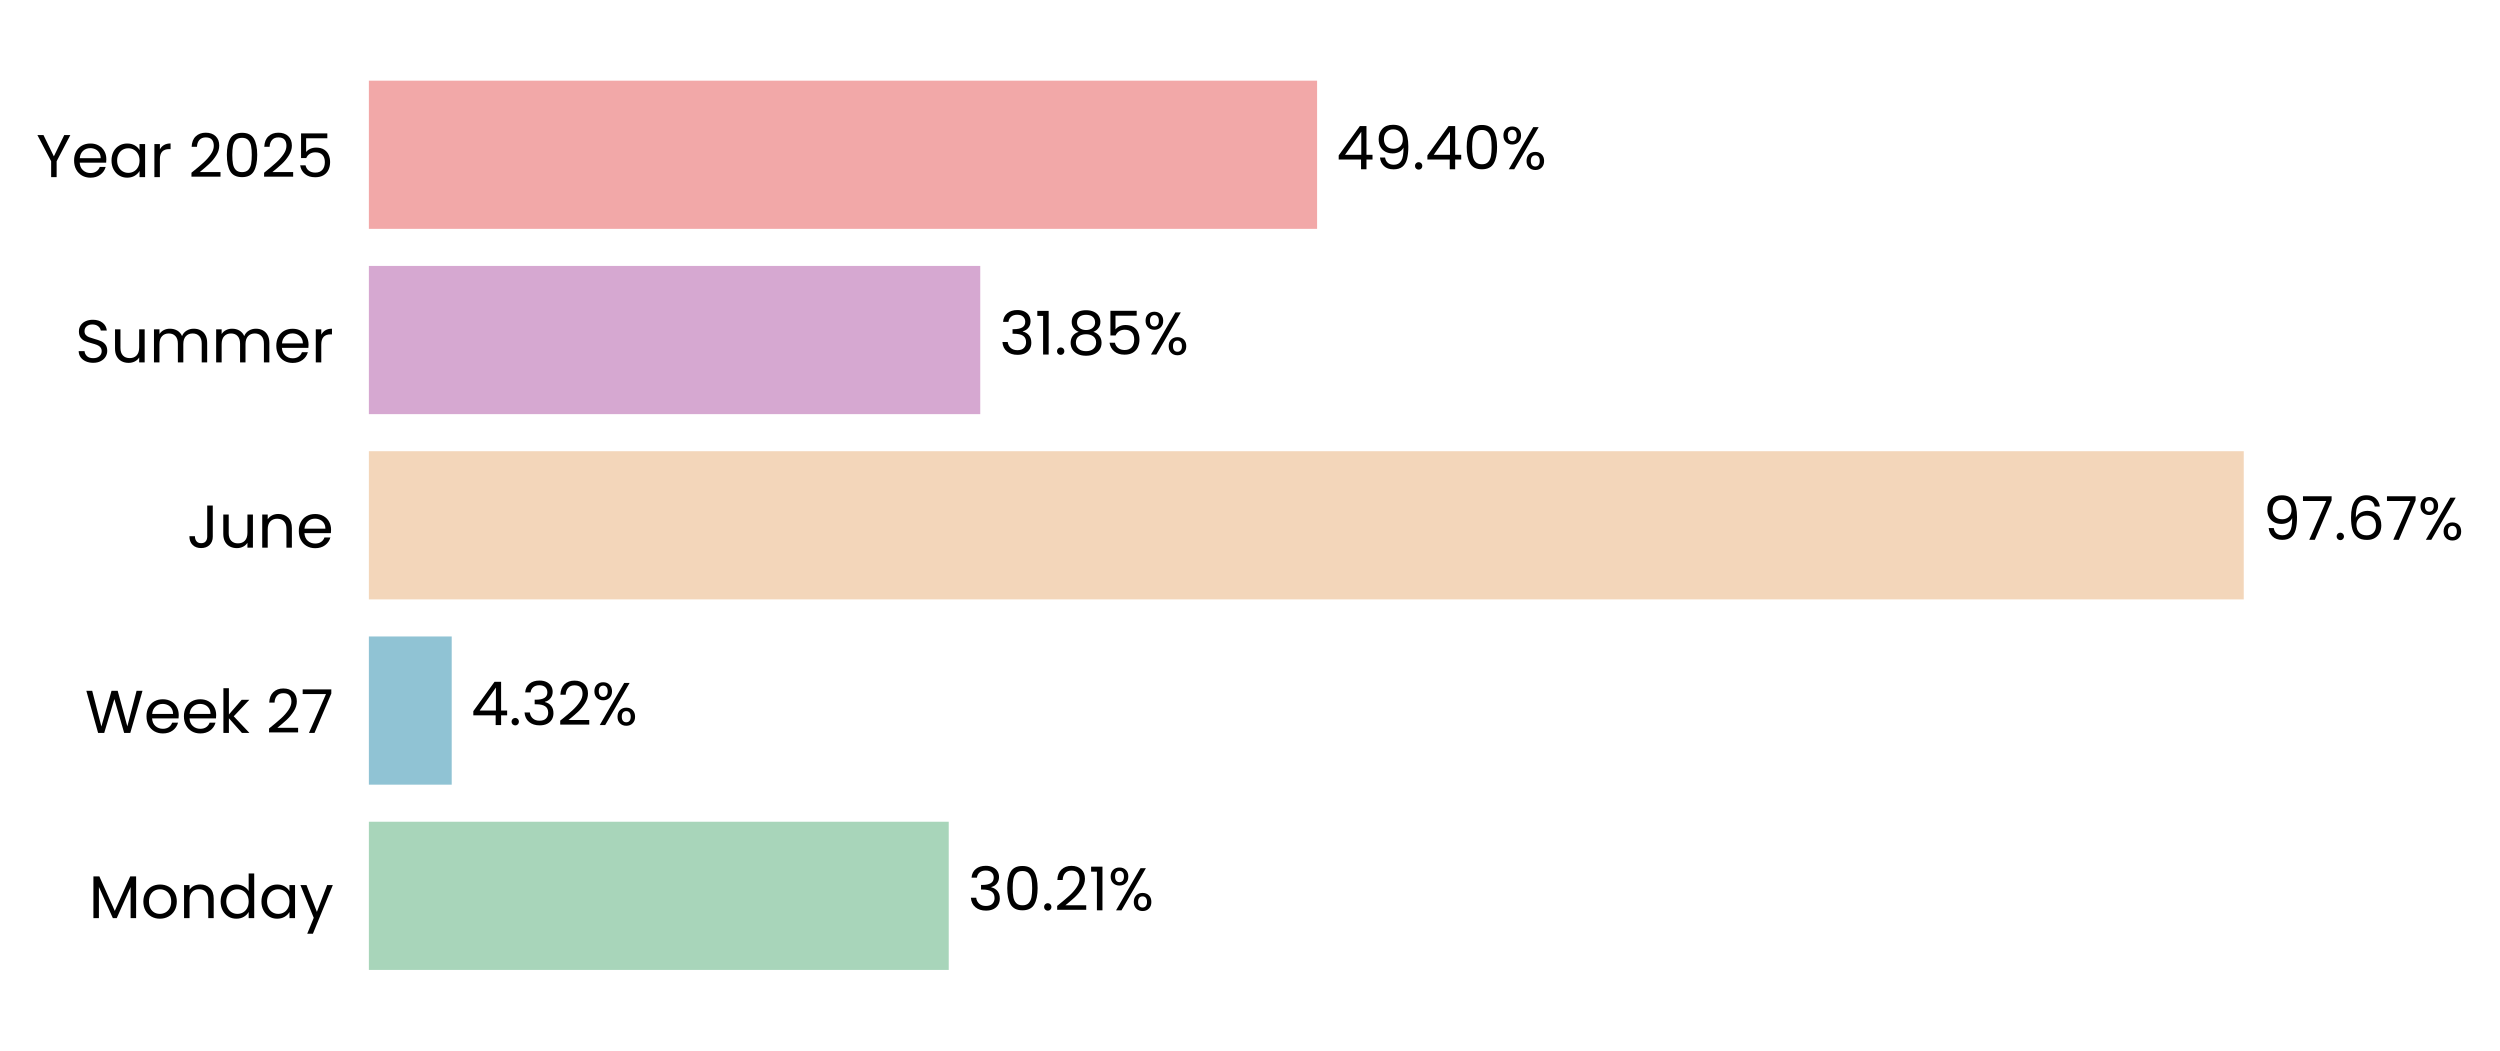
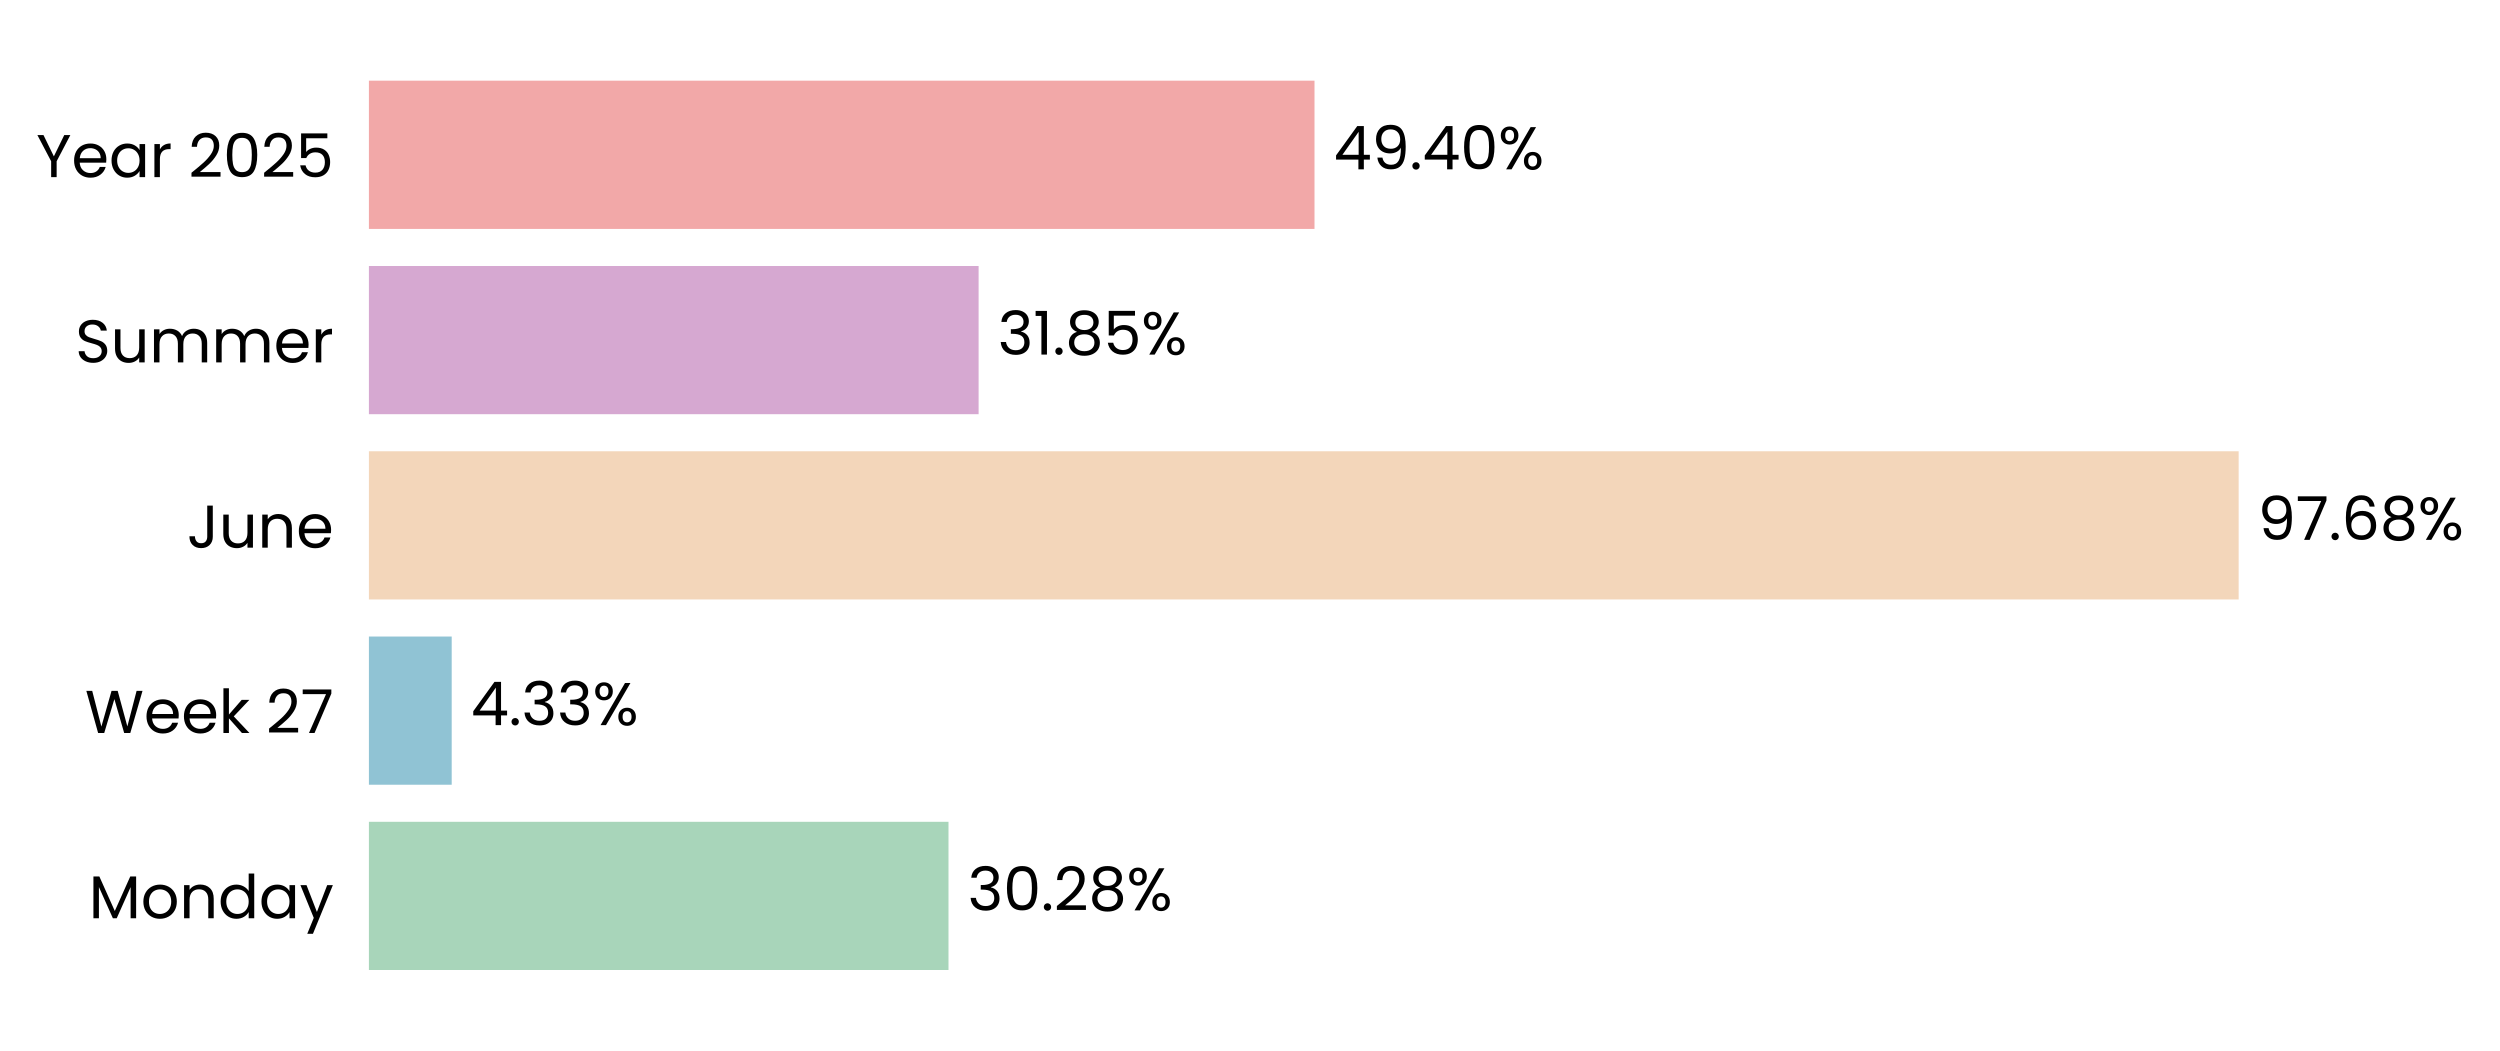
- <svg xmlns="http://www.w3.org/2000/svg" xmlns:xlink="http://www.w3.org/1999/xlink" width="496.853pt" height="208.8pt" viewBox="0 0 496.853 208.8" version="1.1">
+ <svg xmlns="http://www.w3.org/2000/svg" xmlns:xlink="http://www.w3.org/1999/xlink" width="496.808pt" height="208.8pt" viewBox="0 0 496.808 208.8" version="1.1">
  <defs>
    <style type="text/css">*{stroke-linejoin: round; stroke-linecap: butt}</style>
  </defs>
  <g id="figure_1">
    <g id="patch_1">
-       <path d="M 0 208.8  L 496.853 208.8  L 496.853 0  L 0 0  L 0 208.8  z " style="fill: none" />
+       <path d="M 0 208.8  L 496.808 208.8  L 496.808 0  L 0 0  L 0 208.8  z " style="fill: none" />
    </g>
    <g id="axes_1">
      <g id="patch_2">
-         <path d="M 73.311 201.6  L 454.802 201.6  L 454.802 7.2  L 73.311 7.2  L 73.311 201.6  z " style="fill: none" />
+         <path d="M 73.311 201.6  L 453.713 201.6  L 453.713 7.2  L 73.311 7.2  L 73.311 201.6  z " style="fill: none" />
      </g>
      <g id="patch_3">
-         <path d="M 73.311 192.764  L 188.553 192.764  L 188.553 163.309  L 73.311 163.309  z " clip-path="url(#p780db64d28)" style="fill: #a8d5ba" />
+         <path d="M 73.311 192.764  L 188.488 192.764  L 188.488 163.309  L 73.311 163.309  z " clip-path="url(#p843357cb79)" style="fill: #a8d5ba" />
      </g>
      <g id="patch_4">
-         <path d="M 73.311 155.945  L 89.774 155.945  L 89.774 126.491  L 73.311 126.491  z " clip-path="url(#p780db64d28)" style="fill: #90c3d4" />
+         <path d="M 73.311 155.945  L 89.765 155.945  L 89.765 126.491  L 73.311 126.491  z " clip-path="url(#p843357cb79)" style="fill: #90c3d4" />
      </g>
      <g id="patch_5">
-         <path d="M 73.311 119.127  L 445.927 119.127  L 445.927 89.673  L 73.311 89.673  z " clip-path="url(#p780db64d28)" style="fill: #f3d6ba" />
+         <path d="M 73.311 119.127  L 444.872 119.127  L 444.872 89.673  L 73.311 89.673  z " clip-path="url(#p843357cb79)" style="fill: #f3d6ba" />
      </g>
      <g id="patch_6">
-         <path d="M 73.311 82.309  L 194.816 82.309  L 194.816 52.855  L 73.311 52.855  z " clip-path="url(#p780db64d28)" style="fill: #d6a8d1" />
+         <path d="M 73.311 82.309  L 194.472 82.309  L 194.472 52.855  L 73.311 52.855  z " clip-path="url(#p843357cb79)" style="fill: #d6a8d1" />
      </g>
      <g id="patch_7">
-         <path d="M 73.311 45.491  L 261.759 45.491  L 261.759 16.036  L 73.311 16.036  z " clip-path="url(#p780db64d28)" style="fill: #f2a8a8" />
+         <path d="M 73.311 45.491  L 261.222 45.491  L 261.222 16.036  L 73.311 16.036  z " clip-path="url(#p843357cb79)" style="fill: #f2a8a8" />
      </g>
      <g id="matplotlib.axis_1">
        <g id="ytick_1">
          <g id="text_1">
            <g transform="translate(17.64187 182.4764) scale(0.12 -0.12)">
              <defs>
                <path id="Poppins-Regular-4d" d="M 5018 4429  L 5018 0  L 4435 0  L 4435 3302  L 2963 0  L 2554 0  L 1075 3309  L 1075 0  L 493 0  L 493 4429  L 1120 4429  L 2758 768  L 4397 4429  L 5018 4429  z " transform="scale(0.015625)" />
                <path id="Poppins-Regular-6f" d="M 2022 -58  Q 1530 -58 1130 166  Q 730 390 502 803  Q 275 1216 275 1760  Q 275 2298 508 2710  Q 742 3123 1145 3344  Q 1549 3565 2048 3565  Q 2547 3565 2950 3344  Q 3354 3123 3587 2713  Q 3821 2304 3821 1760  Q 3821 1216 3581 803  Q 3341 390 2931 166  Q 2522 -58 2022 -58  z M 2022 454  Q 2336 454 2611 601  Q 2886 749 3056 1043  Q 3226 1338 3226 1760  Q 3226 2182 3059 2476  Q 2893 2771 2624 2915  Q 2355 3059 2042 3059  Q 1722 3059 1456 2915  Q 1190 2771 1030 2476  Q 870 2182 870 1760  Q 870 1331 1027 1036  Q 1184 742 1446 598  Q 1709 454 2022 454  z " transform="scale(0.015625)" />
                <path id="Poppins-Regular-6e" d="M 2202 3571  Q 2842 3571 3238 3184  Q 3635 2797 3635 2067  L 3635 0  L 3059 0  L 3059 1984  Q 3059 2509 2796 2787  Q 2534 3066 2080 3066  Q 1619 3066 1347 2778  Q 1075 2490 1075 1939  L 1075 0  L 493 0  L 493 3507  L 1075 3507  L 1075 3008  Q 1248 3277 1545 3424  Q 1843 3571 2202 3571  z " transform="scale(0.015625)" />
                <path id="Poppins-Regular-64" d="M 275 1766  Q 275 2304 492 2710  Q 710 3117 1091 3341  Q 1472 3565 1946 3565  Q 2355 3565 2707 3376  Q 3059 3187 3245 2880  L 3245 4736  L 3834 4736  L 3834 0  L 3245 0  L 3245 659  Q 3072 346 2733 144  Q 2394 -58 1939 -58  Q 1472 -58 1091 172  Q 710 403 492 819  Q 275 1235 275 1766  z M 3245 1760  Q 3245 2157 3085 2451  Q 2925 2746 2653 2902  Q 2381 3059 2054 3059  Q 1728 3059 1459 2905  Q 1190 2752 1030 2457  Q 870 2163 870 1766  Q 870 1363 1030 1065  Q 1190 768 1459 611  Q 1728 454 2054 454  Q 2381 454 2653 611  Q 2925 768 3085 1065  Q 3245 1363 3245 1760  z " transform="scale(0.015625)" />
                <path id="Poppins-Regular-61" d="M 275 1766  Q 275 2304 492 2710  Q 710 3117 1091 3341  Q 1472 3565 1939 3565  Q 2400 3565 2739 3366  Q 3078 3168 3245 2867  L 3245 3507  L 3834 3507  L 3834 0  L 3245 0  L 3245 653  Q 3072 346 2729 144  Q 2387 -58 1933 -58  Q 1466 -58 1088 172  Q 710 403 492 819  Q 275 1235 275 1766  z M 3245 1760  Q 3245 2157 3085 2451  Q 2925 2746 2653 2902  Q 2381 3059 2054 3059  Q 1728 3059 1459 2905  Q 1190 2752 1030 2457  Q 870 2163 870 1766  Q 870 1363 1030 1065  Q 1190 768 1459 611  Q 1728 454 2054 454  Q 2381 454 2653 611  Q 2925 768 3085 1065  Q 3245 1363 3245 1760  z " transform="scale(0.015625)" />
                <path id="Poppins-Regular-79" d="M 3514 3507  L 1402 -1651  L 800 -1651  L 1491 38  L 77 3507  L 723 3507  L 1824 666  L 2912 3507  L 3514 3507  z " transform="scale(0.015625)" />
              </defs>
              <use xlink:href="#Poppins-Regular-4d" />
              <use xlink:href="#Poppins-Regular-6f" transform="translate(86.09999 0)" />
              <use xlink:href="#Poppins-Regular-6e" transform="translate(150.1 0)" />
              <use xlink:href="#Poppins-Regular-64" transform="translate(214.1 0)" />
              <use xlink:href="#Poppins-Regular-61" transform="translate(281.7 0)" />
              <use xlink:href="#Poppins-Regular-79" transform="translate(349.2999 0)" />
            </g>
          </g>
        </g>
        <g id="ytick_2">
          <g id="text_2">
            <g transform="translate(16.88437 145.6582) scale(0.12 -0.12)">
              <defs>
                <path id="Poppins-Regular-57" d="M 6099 4461  L 4806 0  L 4154 0  L 3117 3590  L 2042 0  L 1395 -6  L 147 4461  L 768 4461  L 1741 678  L 2816 4461  L 3469 4461  L 4493 691  L 5472 4461  L 6099 4461  z " transform="scale(0.015625)" />
                <path id="Poppins-Regular-65" d="M 3693 1888  Q 3693 1722 3674 1536  L 870 1536  Q 902 1018 1225 726  Q 1549 435 2010 435  Q 2387 435 2640 611  Q 2893 787 2995 1082  L 3622 1082  Q 3482 576 3059 259  Q 2637 -58 2010 -58  Q 1510 -58 1116 166  Q 723 390 499 803  Q 275 1216 275 1760  Q 275 2304 492 2713  Q 710 3123 1104 3344  Q 1498 3565 2010 3565  Q 2509 3565 2893 3347  Q 3277 3130 3485 2749  Q 3693 2368 3693 1888  z M 3091 2010  Q 3091 2342 2944 2582  Q 2797 2822 2544 2947  Q 2291 3072 1984 3072  Q 1542 3072 1232 2790  Q 922 2509 877 2010  L 3091 2010  z " transform="scale(0.015625)" />
                <path id="Poppins-Regular-6b" d="M 2451 0  L 1075 1549  L 1075 0  L 493 0  L 493 4736  L 1075 4736  L 1075 1952  L 2426 3507  L 3238 3507  L 1587 1760  L 3245 0  L 2451 0  z " transform="scale(0.015625)" />
                <path id="Poppins-Regular-20" transform="scale(0.015625)" />
                <path id="Poppins-Regular-32" d="M 326 467  Q 1139 1120 1600 1539  Q 2061 1958 2377 2416  Q 2694 2874 2694 3315  Q 2694 3731 2492 3971  Q 2291 4211 1843 4211  Q 1408 4211 1168 3939  Q 928 3667 909 3213  L 346 3213  Q 371 3930 780 4320  Q 1190 4710 1837 4710  Q 2496 4710 2883 4345  Q 3270 3981 3270 3341  Q 3270 2810 2953 2307  Q 2637 1805 2233 1424  Q 1830 1043 1203 538  L 3405 538  L 3405 51  L 326 51  L 326 467  z " transform="scale(0.015625)" />
                <path id="Poppins-Regular-37" d="M 3245 4173  L 1466 0  L 877 0  L 2682 4115  L 211 4115  L 211 4614  L 3245 4614  L 3245 4173  z " transform="scale(0.015625)" />
              </defs>
              <use xlink:href="#Poppins-Regular-57" />
              <use xlink:href="#Poppins-Regular-65" transform="translate(97.59999 0)" />
              <use xlink:href="#Poppins-Regular-65" transform="translate(159.6 0)" />
              <use xlink:href="#Poppins-Regular-6b" transform="translate(221.6 0)" />
              <use xlink:href="#Poppins-Regular-20" transform="translate(273.0999 0)" />
              <use xlink:href="#Poppins-Regular-32" transform="translate(299.7999 0)" />
              <use xlink:href="#Poppins-Regular-37" transform="translate(357.2999 0)" />
            </g>
          </g>
        </g>
        <g id="ytick_3">
          <g id="text_3">
            <g transform="translate(37.15125 108.84) scale(0.12 -0.12)">
              <defs>
                <path id="Poppins-Regular-4a" d="M 2739 4461  L 2739 1165  Q 2739 614 2400 284  Q 2061 -45 1504 -45  Q 941 -45 601 291  Q 262 627 262 1210  L 845 1210  Q 851 883 1014 678  Q 1178 474 1504 474  Q 1830 474 1990 669  Q 2150 864 2150 1165  L 2150 4461  L 2739 4461  z " transform="scale(0.015625)" />
                <path id="Poppins-Regular-75" d="M 3603 3507  L 3603 0  L 3021 0  L 3021 518  Q 2854 250 2556 99  Q 2259 -51 1901 -51  Q 1491 -51 1164 118  Q 838 288 649 627  Q 461 966 461 1453  L 461 3507  L 1037 3507  L 1037 1530  Q 1037 1011 1299 732  Q 1562 454 2016 454  Q 2483 454 2752 742  Q 3021 1030 3021 1581  L 3021 3507  L 3603 3507  z " transform="scale(0.015625)" />
              </defs>
              <use xlink:href="#Poppins-Regular-4a" />
              <use xlink:href="#Poppins-Regular-75" transform="translate(52.99999 0)" />
              <use xlink:href="#Poppins-Regular-6e" transform="translate(117 0)" />
              <use xlink:href="#Poppins-Regular-65" transform="translate(181 0)" />
            </g>
          </g>
        </g>
        <g id="ytick_4">
          <g id="text_4">
            <g transform="translate(14.95125 72.02182) scale(0.12 -0.12)">
              <defs>
                <path id="Poppins-Regular-53" d="M 1907 -45  Q 1466 -45 1117 112  Q 768 269 569 547  Q 371 826 365 1190  L 986 1190  Q 1018 877 1245 662  Q 1472 448 1907 448  Q 2323 448 2563 656  Q 2803 864 2803 1190  Q 2803 1446 2662 1606  Q 2522 1766 2310 1849  Q 2099 1933 1741 2029  Q 1299 2144 1033 2259  Q 768 2374 579 2620  Q 390 2867 390 3283  Q 390 3648 576 3929  Q 762 4211 1098 4364  Q 1434 4518 1869 4518  Q 2496 4518 2896 4204  Q 3296 3891 3347 3373  L 2707 3373  Q 2675 3629 2438 3824  Q 2202 4019 1811 4019  Q 1446 4019 1216 3830  Q 986 3642 986 3302  Q 986 3059 1123 2905  Q 1261 2752 1462 2672  Q 1664 2592 2029 2490  Q 2470 2368 2739 2249  Q 3008 2131 3200 1884  Q 3392 1638 3392 1216  Q 3392 890 3219 602  Q 3046 314 2707 134  Q 2368 -45 1907 -45  z " transform="scale(0.015625)" />
                <path id="Poppins-Regular-6d" d="M 4710 3571  Q 5120 3571 5440 3401  Q 5760 3232 5945 2893  Q 6131 2554 6131 2067  L 6131 0  L 5555 0  L 5555 1984  Q 5555 2509 5296 2787  Q 5037 3066 4595 3066  Q 4141 3066 3872 2774  Q 3603 2483 3603 1933  L 3603 0  L 3027 0  L 3027 1984  Q 3027 2509 2768 2787  Q 2509 3066 2067 3066  Q 1613 3066 1344 2774  Q 1075 2483 1075 1933  L 1075 0  L 493 0  L 493 3507  L 1075 3507  L 1075 3002  Q 1248 3277 1539 3424  Q 1830 3571 2182 3571  Q 2624 3571 2963 3372  Q 3302 3174 3469 2790  Q 3616 3162 3955 3366  Q 4294 3571 4710 3571  z " transform="scale(0.015625)" />
                <path id="Poppins-Regular-72" d="M 1075 2938  Q 1229 3238 1513 3404  Q 1798 3571 2208 3571  L 2208 2970  L 2054 2970  Q 1075 2970 1075 1907  L 1075 0  L 493 0  L 493 3507  L 1075 3507  L 1075 2938  z " transform="scale(0.015625)" />
              </defs>
              <use xlink:href="#Poppins-Regular-53" />
              <use xlink:href="#Poppins-Regular-75" transform="translate(58.7 0)" />
              <use xlink:href="#Poppins-Regular-6d" transform="translate(122.7 0)" />
              <use xlink:href="#Poppins-Regular-6d" transform="translate(225.7 0)" />
              <use xlink:href="#Poppins-Regular-65" transform="translate(328.7 0)" />
              <use xlink:href="#Poppins-Regular-72" transform="translate(390.6999 0)" />
            </g>
          </g>
        </g>
        <g id="ytick_5">
          <g id="text_5">
            <g transform="translate(7.2 35.20364) scale(0.12 -0.12)">
              <defs>
                <path id="Poppins-Regular-59" d="M 3616 4461  L 2163 1683  L 2163 0  L 1581 0  L 1581 1683  L 122 4461  L 768 4461  L 1869 2202  L 2970 4461  L 3616 4461  z " transform="scale(0.015625)" />
                <path id="Poppins-Regular-30" d="M 397 2362  Q 397 3462 755 4080  Q 1114 4698 2010 4698  Q 2899 4698 3257 4080  Q 3616 3462 3616 2362  Q 3616 1242 3257 621  Q 2899 0 2010 0  Q 1114 0 755 621  Q 397 1242 397 2362  z M 3040 2362  Q 3040 2918 2966 3305  Q 2893 3693 2665 3929  Q 2438 4166 2010 4166  Q 1574 4166 1347 3929  Q 1120 3693 1046 3305  Q 973 2918 973 2362  Q 973 1786 1046 1395  Q 1120 1005 1347 768  Q 1574 531 2010 531  Q 2438 531 2665 768  Q 2893 1005 2966 1395  Q 3040 1786 3040 2362  z " transform="scale(0.015625)" />
                <path id="Poppins-Regular-35" d="M 3347 4122  L 1101 4122  L 1101 2662  Q 1248 2867 1536 2998  Q 1824 3130 2157 3130  Q 2688 3130 3021 2909  Q 3354 2688 3498 2339  Q 3642 1990 3642 1600  Q 3642 1139 3469 774  Q 3296 410 2941 198  Q 2586 -13 2061 -13  Q 1389 -13 973 332  Q 557 678 467 1254  L 1037 1254  Q 1120 890 1389 685  Q 1658 480 2067 480  Q 2573 480 2829 784  Q 3085 1088 3085 1587  Q 3085 2086 2829 2358  Q 2573 2630 2074 2630  Q 1734 2630 1481 2467  Q 1229 2304 1114 2022  L 563 2022  L 563 4634  L 3347 4634  L 3347 4122  z " transform="scale(0.015625)" />
              </defs>
              <use xlink:href="#Poppins-Regular-59" />
              <use xlink:href="#Poppins-Regular-65" transform="translate(58.39999 0)" />
              <use xlink:href="#Poppins-Regular-61" transform="translate(120.4 0)" />
              <use xlink:href="#Poppins-Regular-72" transform="translate(188 0)" />
              <use xlink:href="#Poppins-Regular-20" transform="translate(225.3 0)" />
              <use xlink:href="#Poppins-Regular-32" transform="translate(252 0)" />
              <use xlink:href="#Poppins-Regular-30" transform="translate(309.4999 0)" />
              <use xlink:href="#Poppins-Regular-32" transform="translate(372.2999 0)" />
              <use xlink:href="#Poppins-Regular-35" transform="translate(429.7999 0)" />
            </g>
          </g>
        </g>
      </g>
      <g id="text_6">
-         <g transform="translate(192.3682 180.9164) scale(0.12 -0.12)">
+         <g transform="translate(192.2925 180.9164) scale(0.12 -0.12)">
          <defs>
            <path id="Poppins-Regular-33" d="M 384 3462  Q 429 4051 838 4384  Q 1248 4717 1901 4717  Q 2336 4717 2653 4560  Q 2970 4403 3133 4134  Q 3296 3866 3296 3526  Q 3296 3130 3069 2842  Q 2842 2554 2477 2470  L 2477 2438  Q 2893 2336 3136 2035  Q 3379 1734 3379 1248  Q 3379 883 3212 592  Q 3046 301 2713 134  Q 2381 -32 1914 -32  Q 1235 -32 800 323  Q 365 678 314 1331  L 877 1331  Q 922 947 1190 704  Q 1459 461 1907 461  Q 2355 461 2588 694  Q 2822 928 2822 1299  Q 2822 1779 2502 1990  Q 2182 2202 1536 2202  L 1389 2202  L 1389 2688  L 1542 2688  Q 2131 2694 2432 2883  Q 2733 3072 2733 3469  Q 2733 3808 2512 4013  Q 2291 4218 1882 4218  Q 1485 4218 1241 4013  Q 998 3808 954 3462  L 384 3462  z " transform="scale(0.015625)" />
            <path id="Poppins-Regular-2e" d="M 678 -38  Q 512 -38 397 77  Q 282 192 282 358  Q 282 525 397 640  Q 512 755 678 755  Q 838 755 950 640  Q 1062 525 1062 358  Q 1062 192 950 77  Q 838 -38 678 -38  z " transform="scale(0.015625)" />
-             <path id="Poppins-Regular-31" d="M 243 4096  L 243 4627  L 1446 4627  L 1446 0  L 858 0  L 858 4096  L 243 4096  z " transform="scale(0.015625)" />
+             <path id="Poppins-Regular-38" d="M 1242 2406  Q 883 2547 691 2816  Q 499 3085 499 3469  Q 499 3814 672 4092  Q 845 4371 1187 4534  Q 1530 4698 2016 4698  Q 2502 4698 2844 4534  Q 3187 4371 3363 4092  Q 3539 3814 3539 3469  Q 3539 3098 3340 2819  Q 3142 2541 2797 2406  Q 3194 2285 3427 1981  Q 3661 1677 3661 1248  Q 3661 832 3456 521  Q 3251 211 2876 41  Q 2502 -128 2016 -128  Q 1530 -128 1162 41  Q 794 211 589 521  Q 384 832 384 1248  Q 384 1677 614 1984  Q 845 2291 1242 2406  z M 2976 3398  Q 2976 3789 2720 4000  Q 2464 4211 2016 4211  Q 1574 4211 1318 4000  Q 1062 3789 1062 3392  Q 1062 3034 1328 2816  Q 1594 2598 2016 2598  Q 2445 2598 2710 2819  Q 2976 3040 2976 3398  z M 2016 2150  Q 1542 2150 1241 1929  Q 941 1709 941 1267  Q 941 858 1232 608  Q 1523 358 2016 358  Q 2509 358 2797 608  Q 3085 858 3085 1267  Q 3085 1696 2790 1923  Q 2496 2150 2016 2150  z " transform="scale(0.015625)" />
            <path id="Poppins-Regular-25" d="M 269 3584  Q 269 4019 531 4278  Q 794 4538 1203 4538  Q 1613 4538 1875 4278  Q 2138 4019 2138 3584  Q 2138 3142 1875 2883  Q 1613 2624 1203 2624  Q 794 2624 531 2883  Q 269 3142 269 3584  z M 4006 4467  L 1414 0  L 838 0  L 3430 4467  L 4006 4467  z M 1203 4179  Q 986 4179 861 4028  Q 736 3878 736 3584  Q 736 3290 861 3136  Q 986 2982 1203 2982  Q 1421 2982 1549 3139  Q 1677 3296 1677 3584  Q 1677 3878 1549 4028  Q 1421 4179 1203 4179  z M 2720 883  Q 2720 1325 2982 1584  Q 3245 1843 3654 1843  Q 4064 1843 4323 1584  Q 4582 1325 4582 883  Q 4582 448 4323 185  Q 4064 -77 3654 -77  Q 3245 -77 2982 182  Q 2720 442 2720 883  z M 3648 1478  Q 3430 1478 3302 1328  Q 3174 1178 3174 883  Q 3174 595 3302 444  Q 3430 294 3648 294  Q 3866 294 3994 444  Q 4122 595 4122 883  Q 4122 1178 3994 1328  Q 3866 1478 3648 1478  z " transform="scale(0.015625)" />
          </defs>
          <use xlink:href="#Poppins-Regular-33" />
          <use xlink:href="#Poppins-Regular-30" transform="translate(58.89999 0)" />
          <use xlink:href="#Poppins-Regular-2e" transform="translate(121.7 0)" />
          <use xlink:href="#Poppins-Regular-32" transform="translate(142.7 0)" />
-           <use xlink:href="#Poppins-Regular-31" transform="translate(200.2 0)" />
-           <use xlink:href="#Poppins-Regular-25" transform="translate(232.1999 0)" />
+           <use xlink:href="#Poppins-Regular-38" transform="translate(200.2 0)" />
+           <use xlink:href="#Poppins-Regular-25" transform="translate(263.2999 0)" />
        </g>
      </g>
      <g id="text_7">
-         <g transform="translate(93.58931 144.0982) scale(0.12 -0.12)">
+         <g transform="translate(93.56916 144.0982) scale(0.12 -0.12)">
          <defs>
            <path id="Poppins-Regular-34" d="M 256 1030  L 256 1472  L 2502 4582  L 3200 4582  L 3200 1536  L 3840 1536  L 3840 1030  L 3200 1030  L 3200 0  L 2624 0  L 2624 1030  L 256 1030  z M 2650 3974  L 928 1536  L 2650 1536  L 2650 3974  z " transform="scale(0.015625)" />
          </defs>
          <use xlink:href="#Poppins-Regular-34" />
          <use xlink:href="#Poppins-Regular-2e" transform="translate(62.89999 0)" />
          <use xlink:href="#Poppins-Regular-33" transform="translate(83.89998 0)" />
-           <use xlink:href="#Poppins-Regular-32" transform="translate(142.8 0)" />
-           <use xlink:href="#Poppins-Regular-25" transform="translate(200.3 0)" />
+           <use xlink:href="#Poppins-Regular-33" transform="translate(142.8 0)" />
+           <use xlink:href="#Poppins-Regular-25" transform="translate(201.7 0)" />
        </g>
      </g>
      <g id="text_8">
-         <g transform="translate(449.7421 107.28) scale(0.12 -0.12)">
+         <g transform="translate(448.6763 107.28) scale(0.12 -0.12)">
          <defs>
            <path id="Poppins-Regular-39" d="M 1146 1242  Q 1210 877 1443 678  Q 1677 480 2074 480  Q 2605 480 2857 896  Q 3110 1312 3098 2298  Q 2963 2010 2649 1846  Q 2336 1683 1952 1683  Q 1523 1683 1187 1859  Q 851 2035 659 2374  Q 467 2714 467 3194  Q 467 3878 864 4297  Q 1261 4717 1990 4717  Q 2886 4717 3248 4134  Q 3610 3552 3610 2400  Q 3610 1594 3466 1069  Q 3322 544 2979 269  Q 2637 -6 2042 -6  Q 1389 -6 1024 346  Q 659 698 608 1242  L 1146 1242  z M 2048 2176  Q 2477 2176 2752 2441  Q 3027 2707 3027 3162  Q 3027 3642 2758 3936  Q 2490 4230 2003 4230  Q 1555 4230 1289 3948  Q 1024 3667 1024 3206  Q 1024 2739 1286 2457  Q 1549 2176 2048 2176  z " transform="scale(0.015625)" />
            <path id="Poppins-Regular-36" d="M 2976 3526  Q 2835 4237 2099 4237  Q 1530 4237 1248 3798  Q 966 3360 973 2355  Q 1120 2688 1462 2877  Q 1805 3066 2227 3066  Q 2886 3066 3280 2656  Q 3674 2246 3674 1523  Q 3674 1088 3504 742  Q 3334 397 2992 192  Q 2650 -13 2163 -13  Q 1504 -13 1133 281  Q 762 576 614 1094  Q 467 1613 467 2374  Q 467 4723 2106 4723  Q 2733 4723 3091 4384  Q 3450 4045 3514 3526  L 2976 3526  z M 2106 2573  Q 1830 2573 1587 2461  Q 1344 2349 1193 2121  Q 1043 1894 1043 1568  Q 1043 1082 1324 778  Q 1606 474 2131 474  Q 2579 474 2844 752  Q 3110 1030 3110 1504  Q 3110 2003 2854 2288  Q 2598 2573 2106 2573  z " transform="scale(0.015625)" />
          </defs>
          <use xlink:href="#Poppins-Regular-39" />
          <use xlink:href="#Poppins-Regular-37" transform="translate(62.99999 0)" />
          <use xlink:href="#Poppins-Regular-2e" transform="translate(117.6 0)" />
          <use xlink:href="#Poppins-Regular-36" transform="translate(138.6 0)" />
-           <use xlink:href="#Poppins-Regular-37" transform="translate(202.0999 0)" />
-           <use xlink:href="#Poppins-Regular-25" transform="translate(256.6999 0)" />
+           <use xlink:href="#Poppins-Regular-38" transform="translate(202.0999 0)" />
+           <use xlink:href="#Poppins-Regular-25" transform="translate(265.1999 0)" />
        </g>
      </g>
      <g id="text_9">
-         <g transform="translate(198.6313 70.46182) scale(0.12 -0.12)">
+         <g transform="translate(198.2765 70.46182) scale(0.12 -0.12)">
          <defs>
-             <path id="Poppins-Regular-38" d="M 1242 2406  Q 883 2547 691 2816  Q 499 3085 499 3469  Q 499 3814 672 4092  Q 845 4371 1187 4534  Q 1530 4698 2016 4698  Q 2502 4698 2844 4534  Q 3187 4371 3363 4092  Q 3539 3814 3539 3469  Q 3539 3098 3340 2819  Q 3142 2541 2797 2406  Q 3194 2285 3427 1981  Q 3661 1677 3661 1248  Q 3661 832 3456 521  Q 3251 211 2876 41  Q 2502 -128 2016 -128  Q 1530 -128 1162 41  Q 794 211 589 521  Q 384 832 384 1248  Q 384 1677 614 1984  Q 845 2291 1242 2406  z M 2976 3398  Q 2976 3789 2720 4000  Q 2464 4211 2016 4211  Q 1574 4211 1318 4000  Q 1062 3789 1062 3392  Q 1062 3034 1328 2816  Q 1594 2598 2016 2598  Q 2445 2598 2710 2819  Q 2976 3040 2976 3398  z M 2016 2150  Q 1542 2150 1241 1929  Q 941 1709 941 1267  Q 941 858 1232 608  Q 1523 358 2016 358  Q 2509 358 2797 608  Q 3085 858 3085 1267  Q 3085 1696 2790 1923  Q 2496 2150 2016 2150  z " transform="scale(0.015625)" />
+             <path id="Poppins-Regular-31" d="M 243 4096  L 243 4627  L 1446 4627  L 1446 0  L 858 0  L 858 4096  L 243 4096  z " transform="scale(0.015625)" />
          </defs>
          <use xlink:href="#Poppins-Regular-33" />
          <use xlink:href="#Poppins-Regular-31" transform="translate(58.89999 0)" />
          <use xlink:href="#Poppins-Regular-2e" transform="translate(90.89998 0)" />
          <use xlink:href="#Poppins-Regular-38" transform="translate(111.9 0)" />
          <use xlink:href="#Poppins-Regular-35" transform="translate(175 0)" />
          <use xlink:href="#Poppins-Regular-25" transform="translate(237.7999 0)" />
        </g>
      </g>
      <g id="text_10">
-         <g transform="translate(265.5744 33.64364) scale(0.12 -0.12)">
+         <g transform="translate(265.0262 33.64364) scale(0.12 -0.12)">
          <use xlink:href="#Poppins-Regular-34" />
          <use xlink:href="#Poppins-Regular-39" transform="translate(62.89999 0)" />
          <use xlink:href="#Poppins-Regular-2e" transform="translate(125.9 0)" />
          <use xlink:href="#Poppins-Regular-34" transform="translate(146.9 0)" />
          <use xlink:href="#Poppins-Regular-30" transform="translate(209.8 0)" />
          <use xlink:href="#Poppins-Regular-25" transform="translate(272.5999 0)" />
        </g>
      </g>
    </g>
  </g>
  <defs>
-     <clipPath id="p780db64d28">
-       <rect x="73.311" y="7.2" width="381.491" height="194.4" />
+     <clipPath id="p843357cb79">
+       <rect x="73.311" y="7.2" width="380.402" height="194.4" />
    </clipPath>
  </defs>
</svg>
